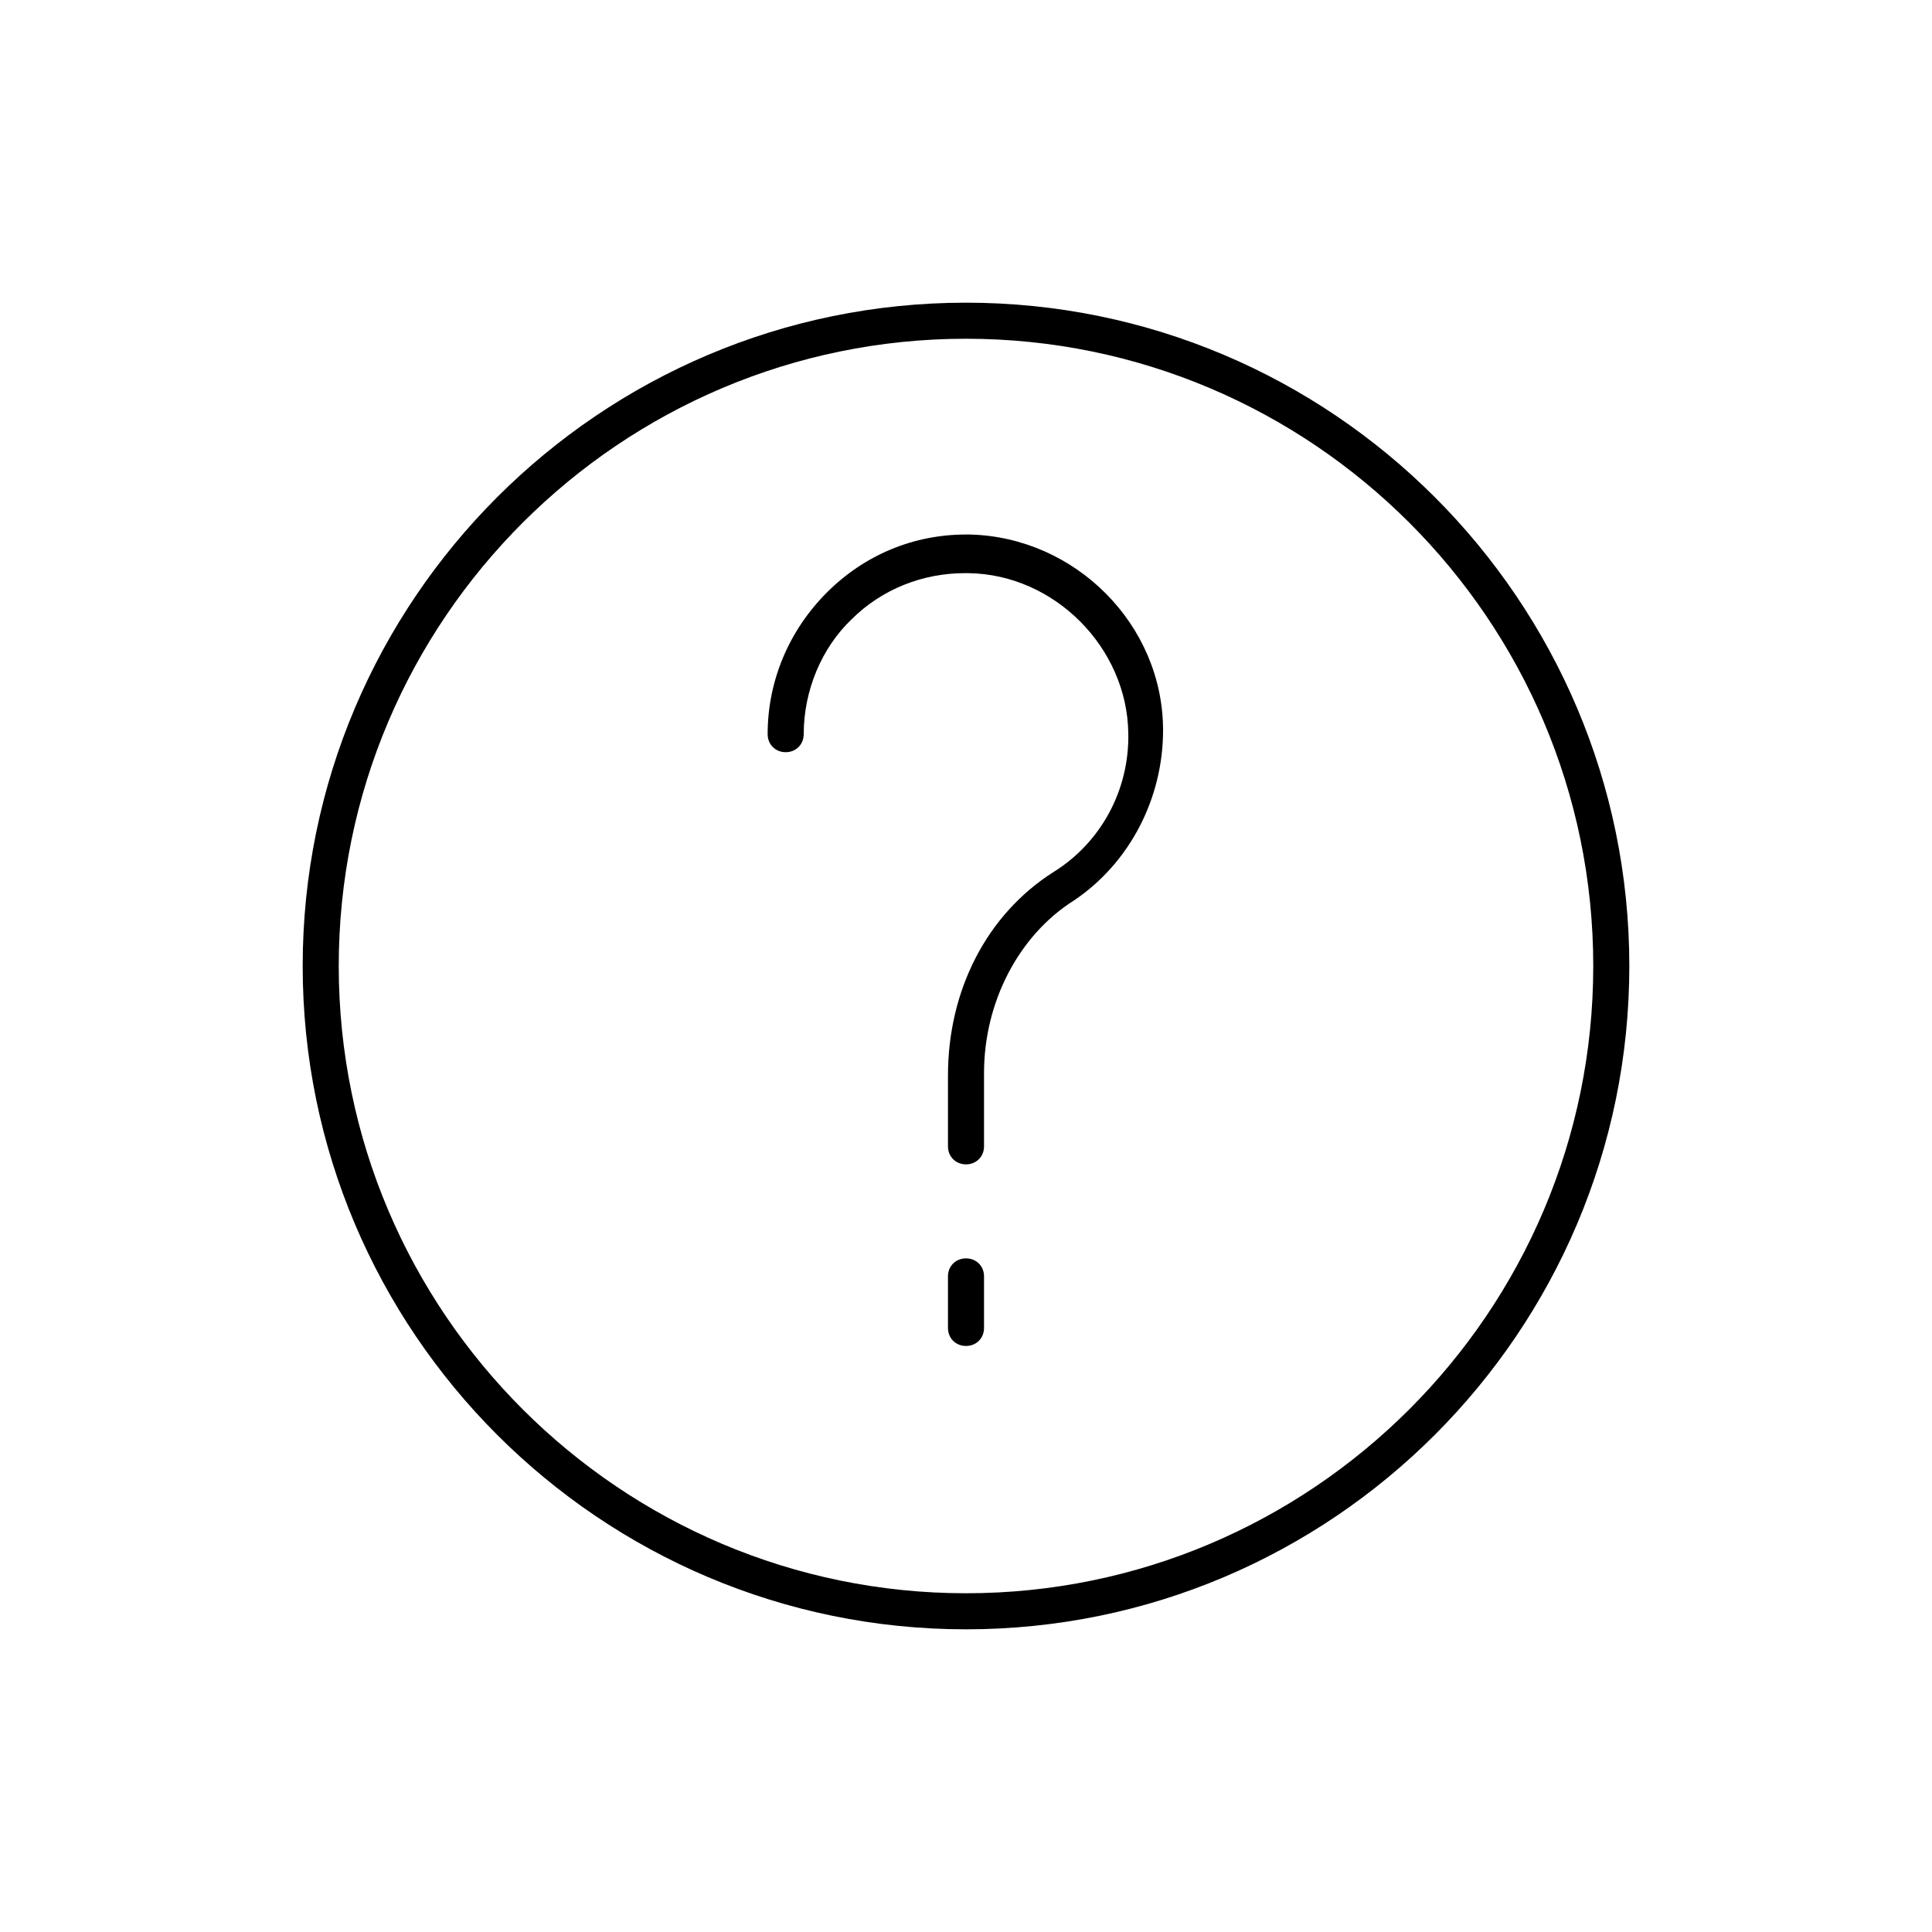
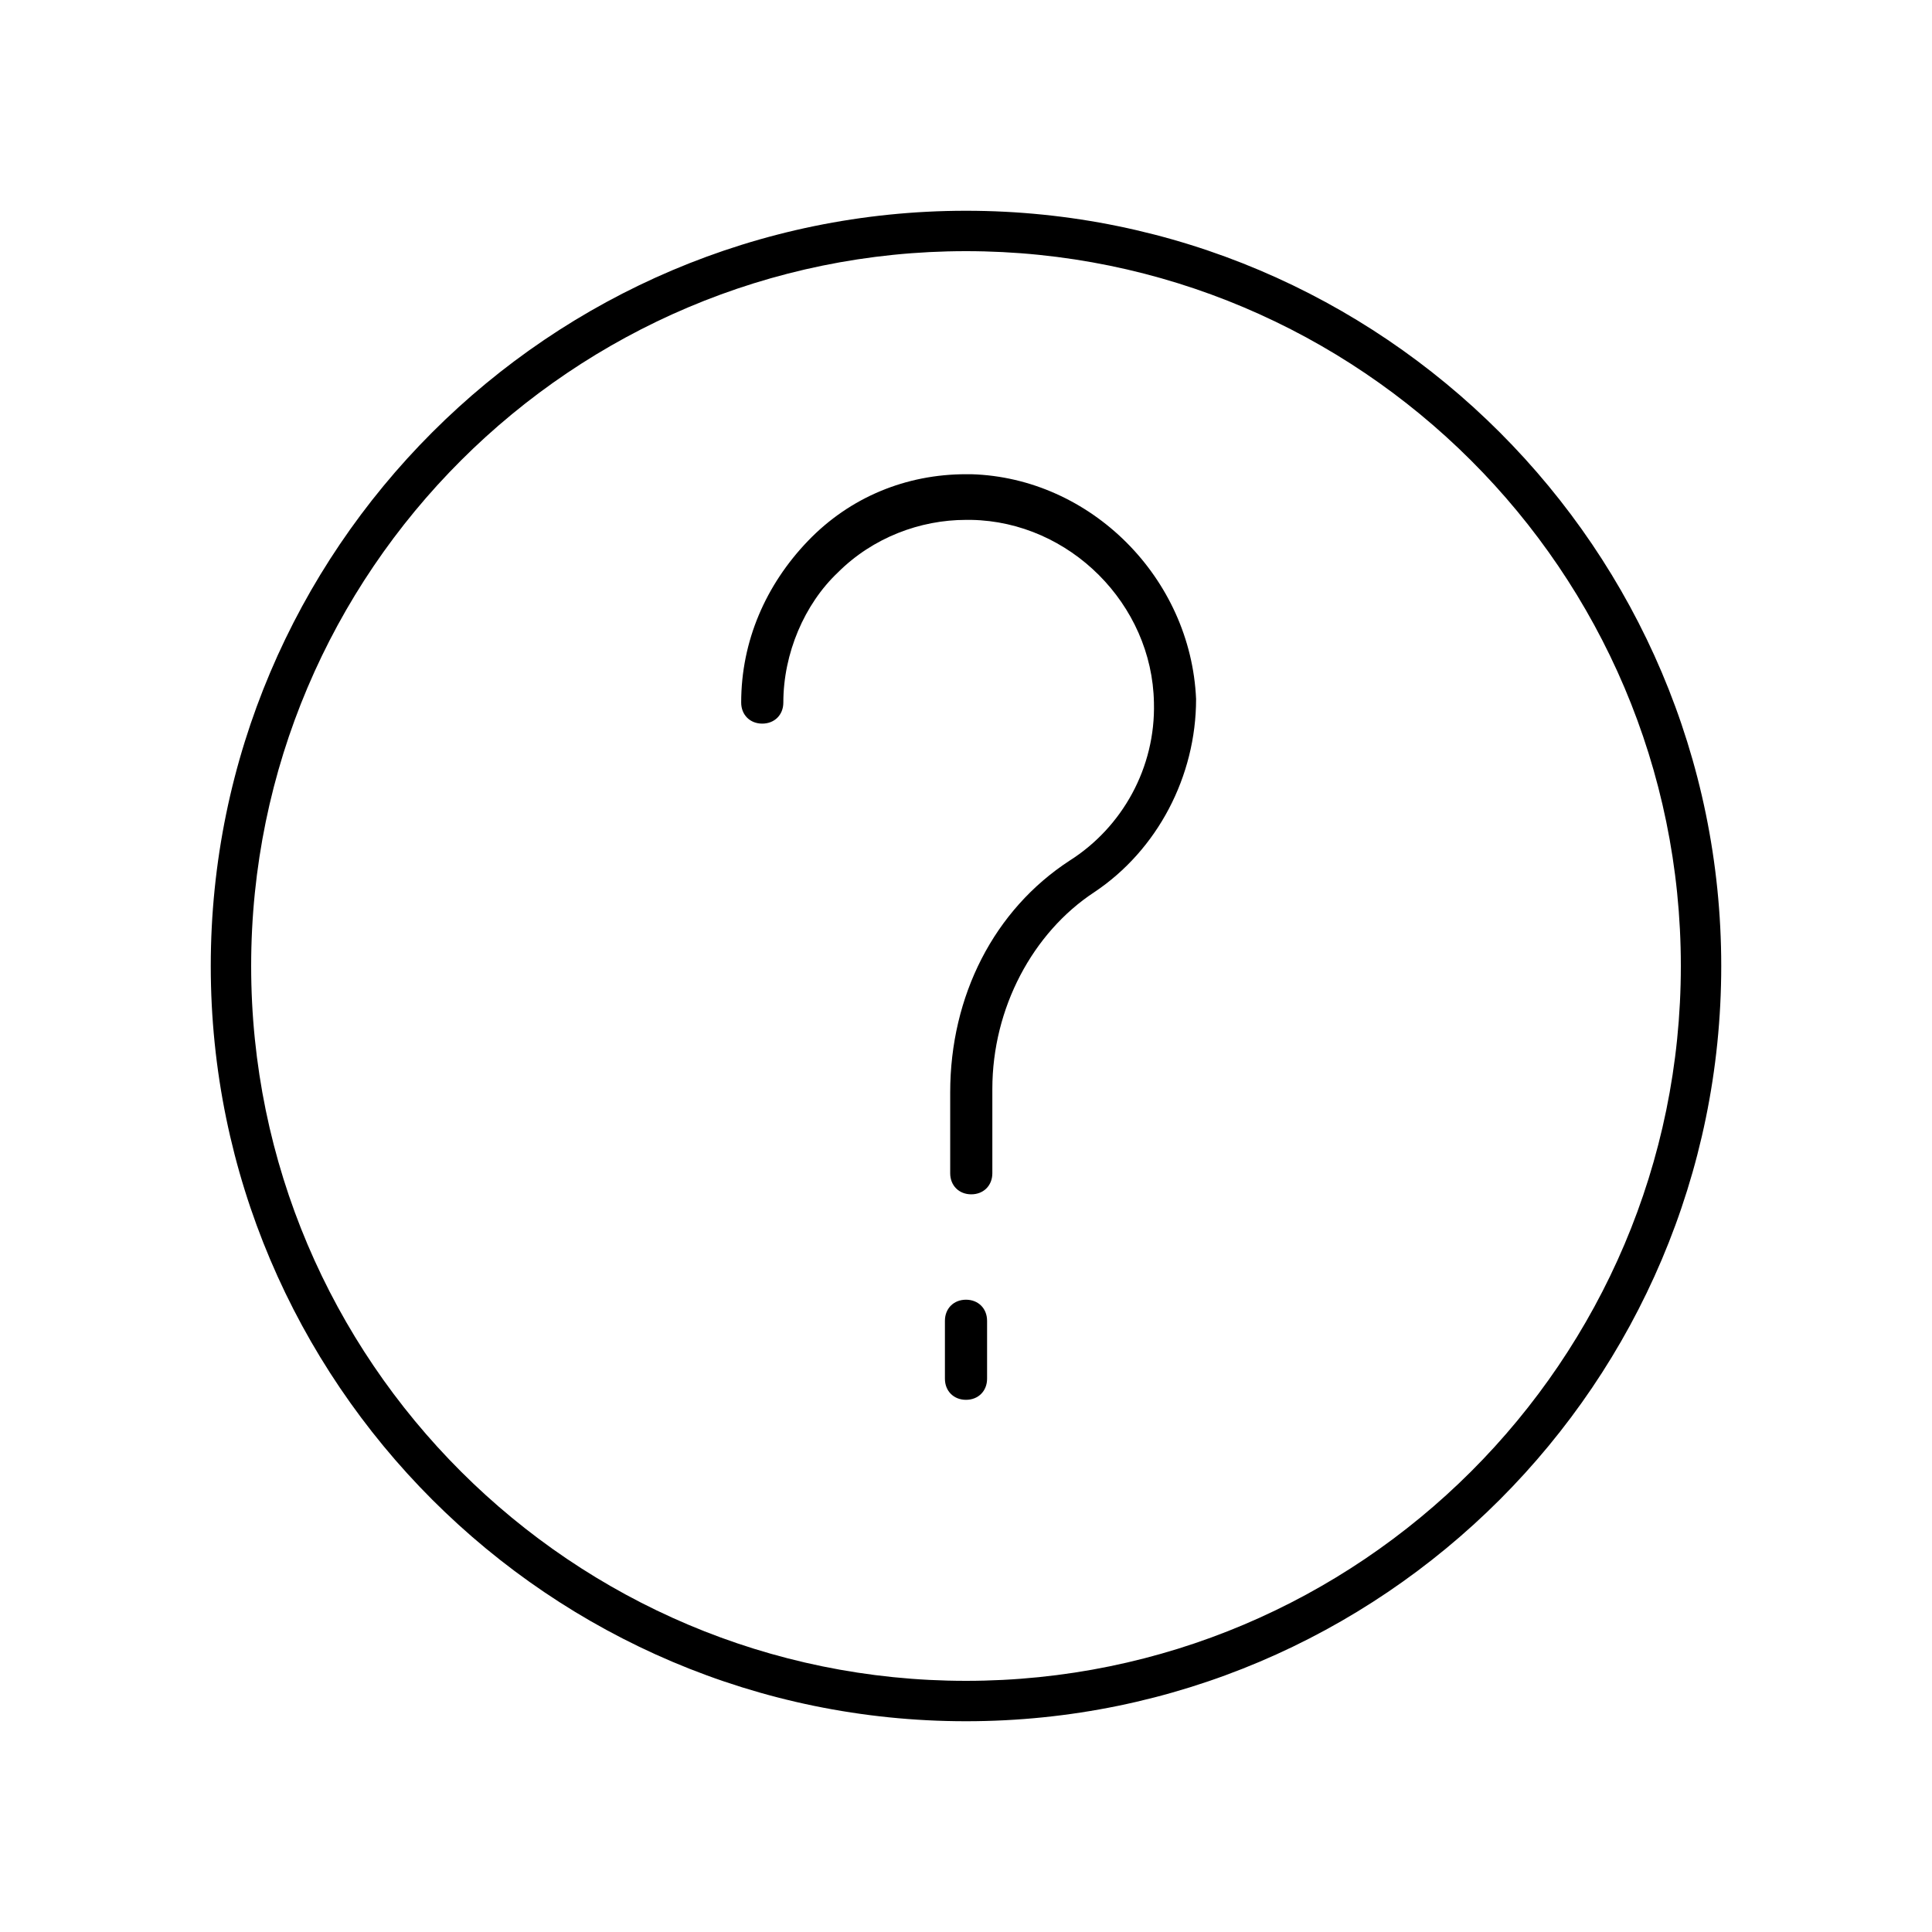
- <svg xmlns="http://www.w3.org/2000/svg" version="1.0" id="Calque_1" x="0px" y="0px" viewBox="0 0 150 150" enable-background="new 0 0 150 150" xml:space="preserve">
+ <svg xmlns="http://www.w3.org/2000/svg" width="110" height="110" x="0px" y="0px" viewBox="0 0 110 110" style="enable-background:new 0 0 110 110;" xml:space="preserve">
  <g>
-     <path d="M75,23.5c-28.4,0-51.5,23.1-51.5,51.5s23.1,51.5,51.5,51.5s51.5-23.1,51.5-51.5S103.4,23.5,75,23.5z M75,123.7   c-26.8,0-48.7-21.8-48.7-48.7S48.2,26.3,75,26.3s48.7,21.8,48.7,48.7S101.8,123.7,75,123.7z" />
-     <path d="M75,97.7c-0.8,0-1.4,0.6-1.4,1.4v4c0,0.8,0.6,1.4,1.4,1.4s1.4-0.6,1.4-1.4v-4C76.4,98.3,75.8,97.7,75,97.7z" />
-     <path d="M75.3,41.5H75c-4.1,0-7.9,1.6-10.8,4.5c-2.9,2.9-4.6,6.8-4.6,11c0,0.8,0.6,1.4,1.4,1.4c0.8,0,1.4-0.6,1.4-1.4   c0-3.4,1.4-6.7,3.7-8.9c2.4-2.4,5.6-3.6,8.8-3.6h0.3c6.7,0.1,12.3,5.8,12.4,12.4c0.1,4.4-2.1,8.5-5.8,10.8   c-5.2,3.3-8.2,9.2-8.2,15.8V89c0,0.8,0.6,1.4,1.4,1.4c0.8,0,1.4-0.6,1.4-1.4v-5.7c0-5.5,2.7-10.7,7-13.4c4.3-2.9,6.9-7.9,6.9-13.2   C90.3,48.5,83.5,41.7,75.3,41.5z" />
+     <path d="M55,12c-23.7,0-43,19.3-43,43s19.3,43,43,43s43-19.3,43-43S78.7,12,55,12z M55,95.7c-22.4,0-40.7-18.2-40.7-40.7   S32.6,14.3,55,14.3S95.7,32.5,95.7,55S77.4,95.7,55,95.7z" />
+     <path d="M55,74c-0.7,0-1.2,0.5-1.2,1.2v3.3c0,0.7,0.5,1.2,1.2,1.2s1.2-0.5,1.2-1.2v-3.3C56.2,74.5,55.7,74,55,74z" />
+     <path d="M55.3,27H55c-3.4,0-6.6,1.3-9,3.8s-3.8,5.7-3.8,9.2c0,0.7,0.5,1.2,1.2,1.2c0.7,0,1.2-0.5,1.2-1.2c0-2.8,1.2-5.6,3.1-7.4   c2-2,4.7-3,7.3-3h0.3c5.6,0.1,10.3,4.8,10.4,10.4c0.1,3.7-1.8,7.1-4.8,9c-4.3,2.8-6.8,7.7-6.8,13.2v4.6c0,0.7,0.5,1.2,1.2,1.2   c0.7,0,1.2-0.5,1.2-1.2v-4.8c0-4.6,2.3-8.9,5.8-11.2c3.6-2.4,5.8-6.6,5.8-11C67.8,32.9,62.1,27.2,55.3,27z" />
  </g>
</svg>
